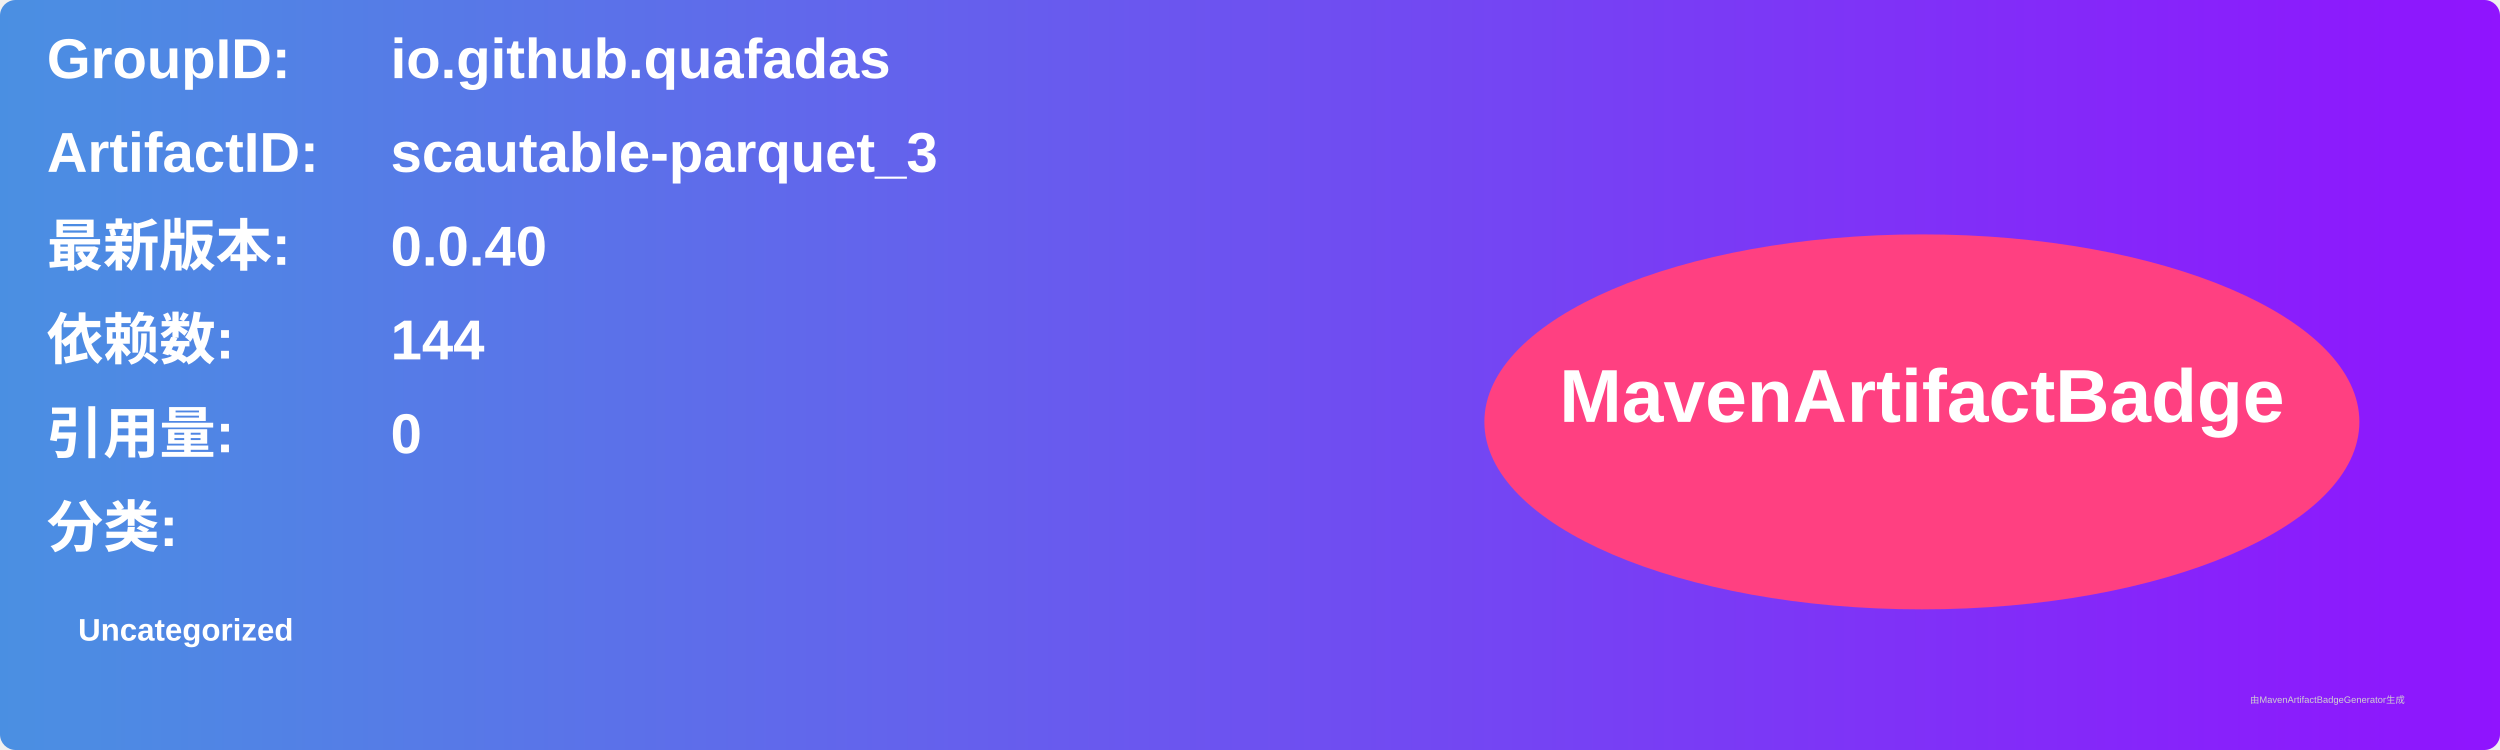
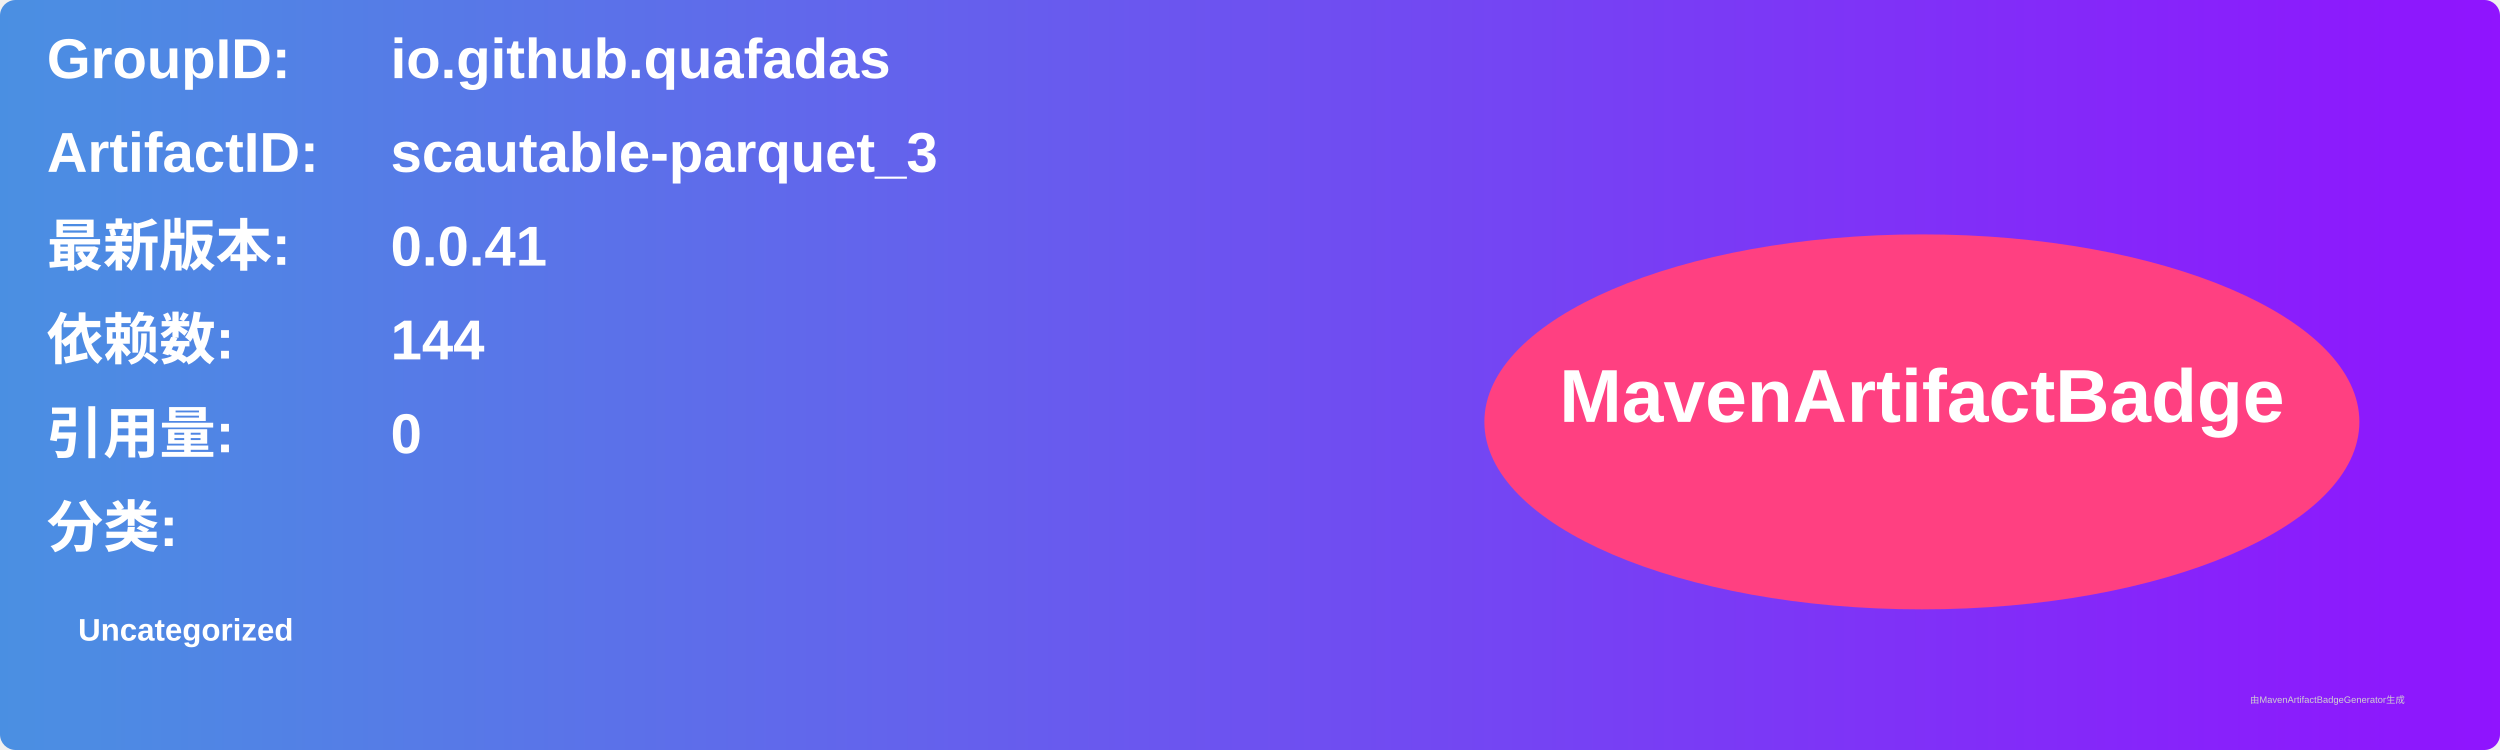
<svg xmlns="http://www.w3.org/2000/svg" width="800" height="240" viewBox="0 0 800 240">
  <linearGradient id="grad" x1="0%" y1="0%" x2="100%" y2="0%">
    <stop offset="0%" stop-color="#4a90e2" />
    <stop offset="100%" stop-color="#9013fe" />
  </linearGradient>
  <rect width="100%" height="100%" rx="5" ry="5" fill="url(#grad)" />
  <g transform="translate(15, 15)">
    <text x="0" y="10" font-family="Arial" font-size="18" fill="white" font-weight="bold" width="260">GroupID:</text>
    <text x="110" y="10" font-family="Arial" font-size="18" fill="white" font-weight="bold" width="460">io.github.quafadas</text>
    <text x="0" y="40" font-family="Arial" font-size="18" fill="white" font-weight="bold" width="260">ArtifactID:</text>
    <text x="110" y="40" font-family="Arial" font-size="18" fill="white" font-weight="bold" width="460">scautable-parquet_3</text>
    <text x="0" y="70" font-family="Arial" font-size="18" fill="white" font-weight="bold">最新版本:</text>
    <text x="110" y="70" font-family="Arial" font-size="18" fill="white" font-weight="bold">
-       <tspan font-weight="bold">0.0.40</tspan>
+       <tspan font-weight="bold">0.0.41</tspan>
    </text>
    <text x="0" y="100" font-family="Arial" font-size="18" fill="white" font-weight="bold">依赖数: </text>
    <text x="110" y="100" font-family="Arial" font-size="18" fill="white">
      <tspan font-weight="bold">144</tspan>
    </text>
    <text x="0" y="130" font-family="Arial" font-size="18" fill="white" font-weight="bold">引用量: </text>
    <text x="110" y="130" font-family="Arial" font-size="18" fill="white">
      <tspan font-weight="bold">0</tspan>
    </text>
    <text x="0" y="160" font-family="Arial" font-size="18" fill="white" font-weight="bold">分类:</text>
    <text x="10" y="190" font-family="Arial" font-size="10" fill="white">
      <tspan font-weight="bold">Uncategorized</tspan>
    </text>
    <ellipse cx="600" cy="120" rx="140" ry="60" fill="#ff4081" />
    <text x="600" y="120" text-anchor="middle" font-family="Arial" font-size="24" fill="white" font-weight="bold">MavenArtifactBadge</text>
  </g>
  <text x="720" y="225" font-family="Arial" font-size="3" fill="#d0d0d0">由MavenArtifactBadgeGenerator生成</text>
</svg>
